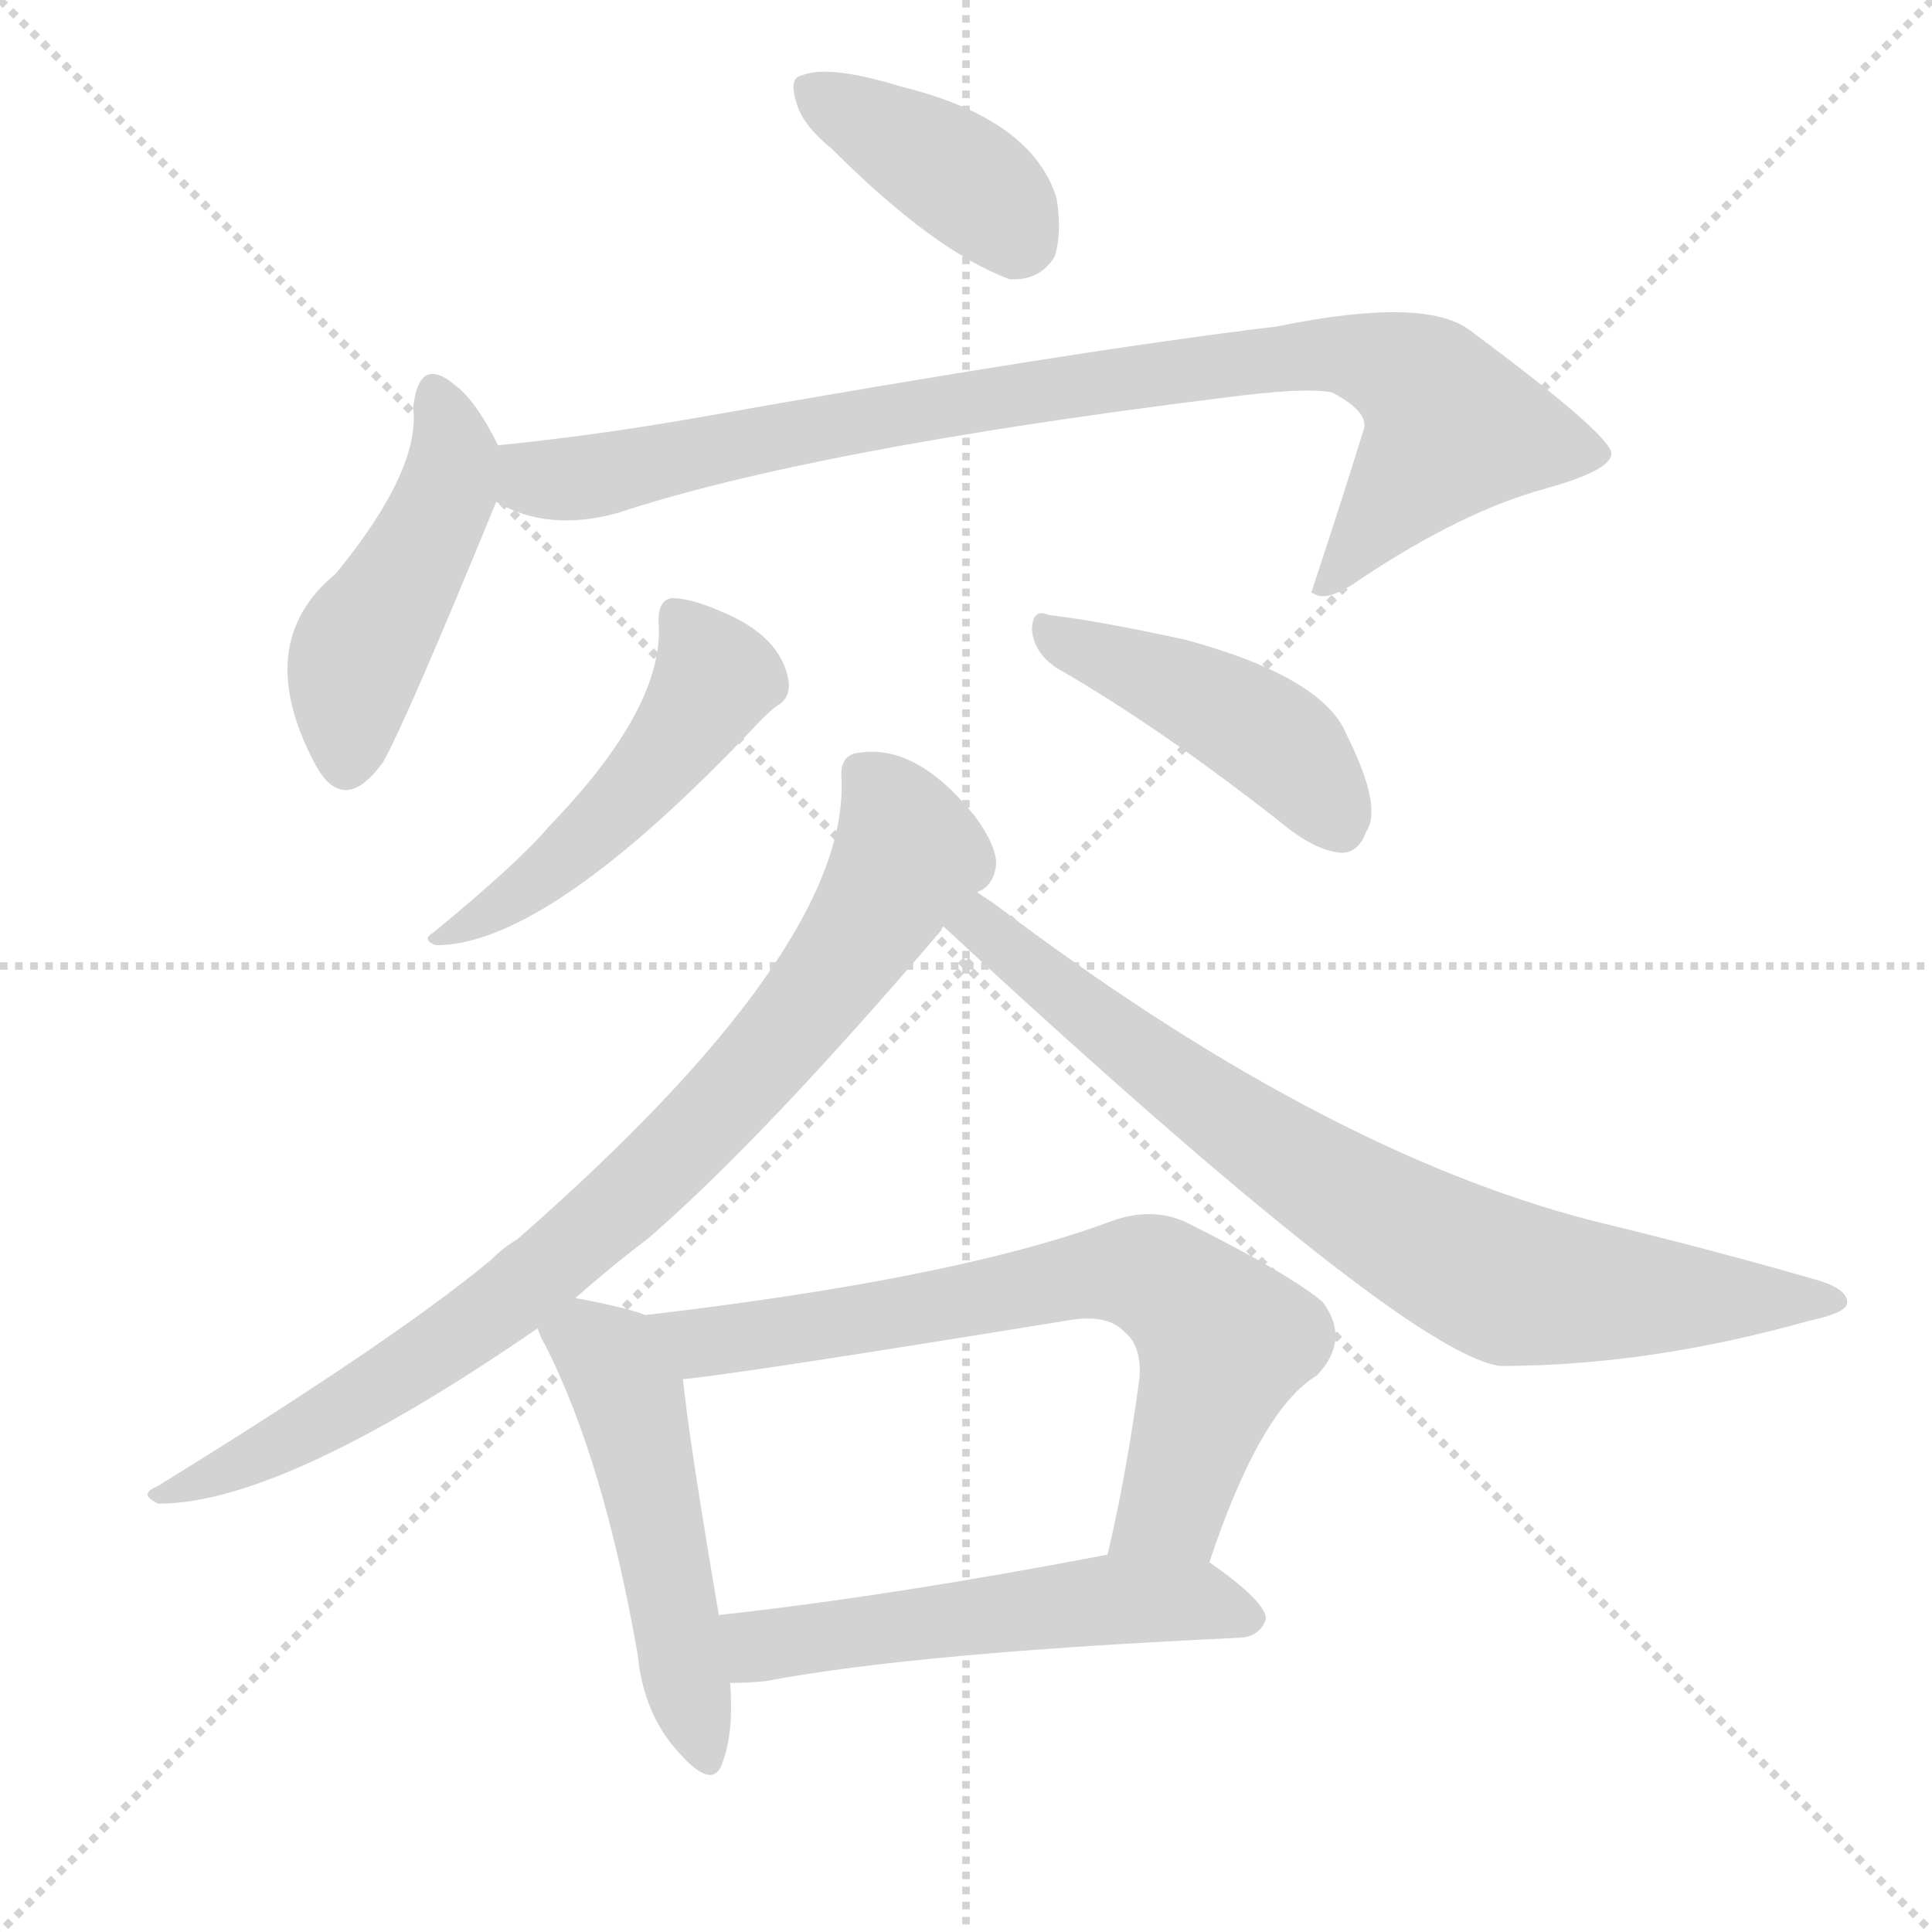
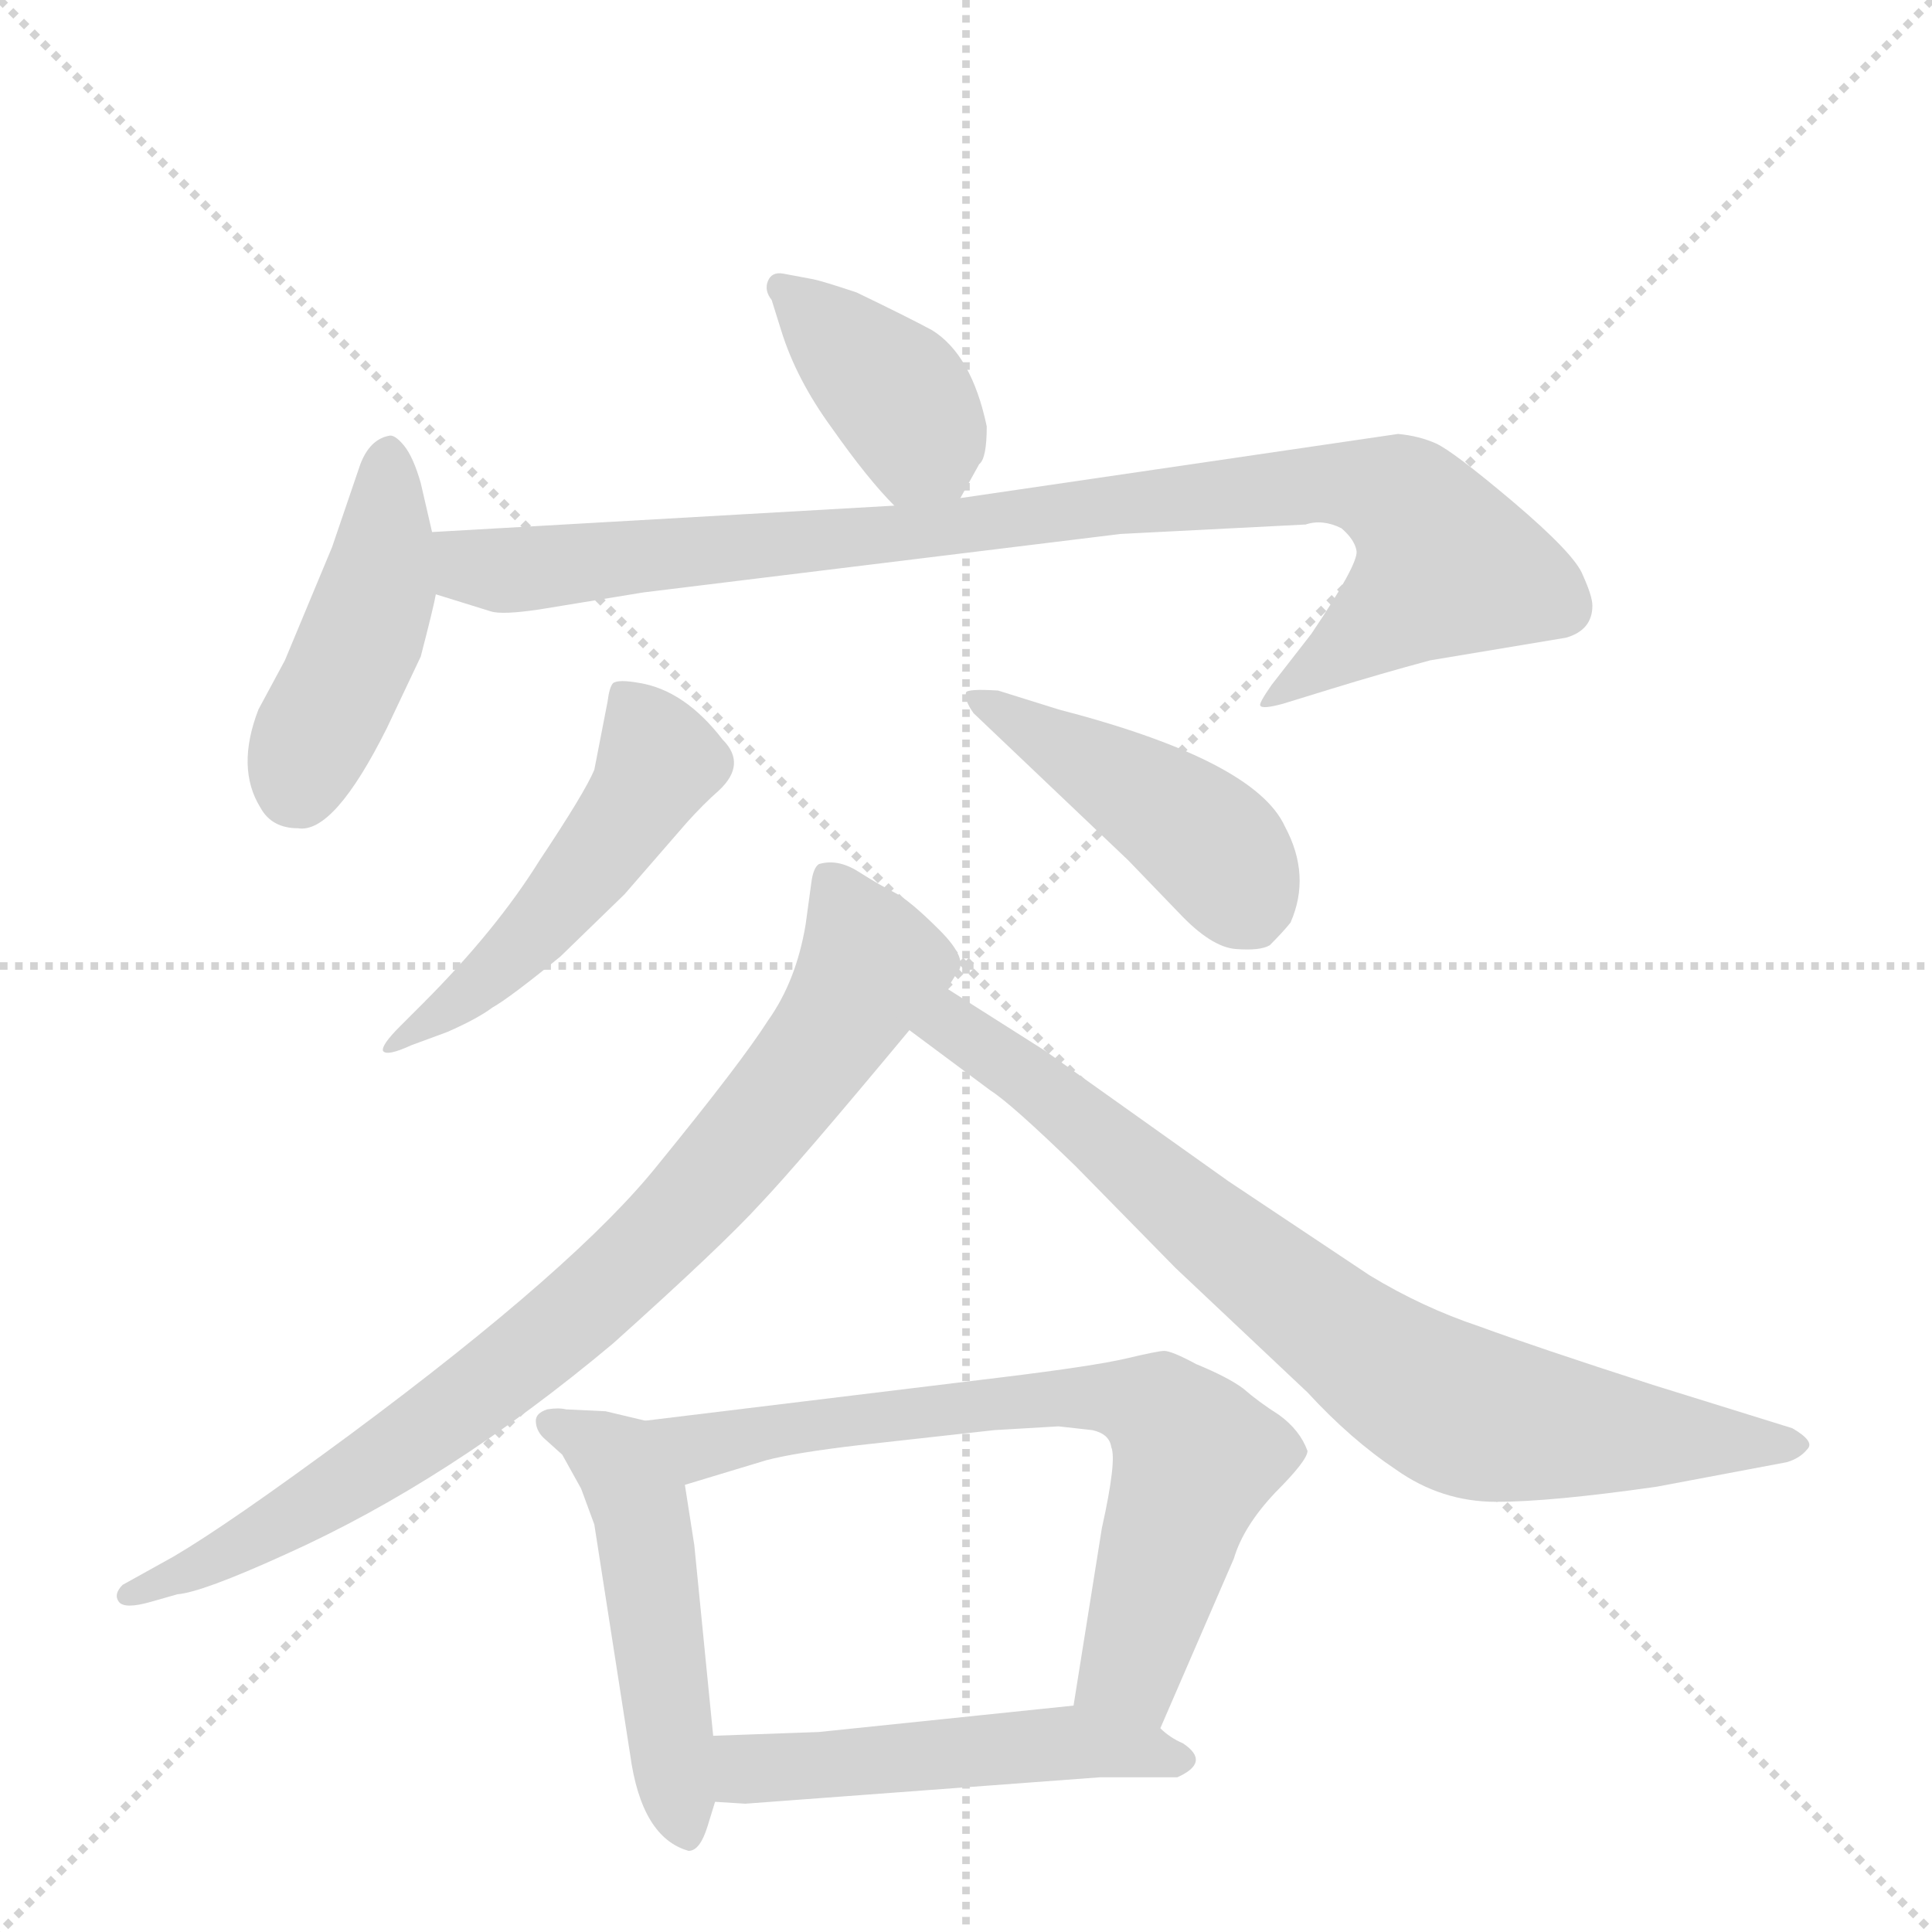
<svg xmlns="http://www.w3.org/2000/svg" version="1.1" viewBox="0 0 1024 1024">
  <g stroke="lightgray" stroke-dasharray="1,1" stroke-width="1" transform="scale(4, 4)">
    <line x1="0" y1="0" x2="256" y2="256" />
    <line x1="256" y1="0" x2="0" y2="256" />
    <line x1="128" y1="0" x2="128" y2="256" />
    <line x1="0" y1="128" x2="256" y2="128" />
  </g>
-   <g transform="scale(1, -1) translate(0, -900)">
+   <g transform="scale(1, -1) translate(0, -860)">
    <style type="text/css">
      
        @keyframes keyframes0 {
          from {
            stroke: blue;
            stroke-dashoffset: 391;
            stroke-width: 128;
          }
          56% {
            animation-timing-function: step-end;
            stroke: blue;
            stroke-dashoffset: 0;
            stroke-width: 128;
          }
          to {
            stroke: black;
            stroke-width: 1024;
          }
        }
        #make-me-a-hanzi-animation-0 {
          animation: keyframes0 0.568s both;
          animation-delay: 0s;
          animation-timing-function: linear;
        }
      
        @keyframes keyframes1 {
          from {
            stroke: blue;
-             stroke-dashoffset: 462;
-             stroke-width: 128;
-           }
-           60% {
+             stroke-dashoffset: 442;
+             stroke-width: 128;
+           }
+           59% {
            animation-timing-function: step-end;
            stroke: blue;
            stroke-dashoffset: 0;
            stroke-width: 128;
          }
          to {
            stroke: black;
            stroke-width: 1024;
          }
        }
        #make-me-a-hanzi-animation-1 {
-           animation: keyframes1 0.626s both;
+           animation: keyframes1 0.61s both;
          animation-delay: 0.568s;
          animation-timing-function: linear;
        }
      
        @keyframes keyframes2 {
          from {
            stroke: blue;
-             stroke-dashoffset: 886;
-             stroke-width: 128;
-           }
-           74% {
+             stroke-dashoffset: 929;
+             stroke-width: 128;
+           }
+           75% {
            animation-timing-function: step-end;
            stroke: blue;
            stroke-dashoffset: 0;
            stroke-width: 128;
          }
          to {
            stroke: black;
            stroke-width: 1024;
          }
        }
        #make-me-a-hanzi-animation-2 {
-           animation: keyframes2 0.971s both;
-           animation-delay: 1.194s;
+           animation: keyframes2 1.006s both;
+           animation-delay: 1.178s;
          animation-timing-function: linear;
        }
      
        @keyframes keyframes3 {
          from {
            stroke: blue;
-             stroke-dashoffset: 495;
+             stroke-dashoffset: 499;
            stroke-width: 128;
          }
          62% {
            animation-timing-function: step-end;
            stroke: blue;
            stroke-dashoffset: 0;
            stroke-width: 128;
          }
          to {
            stroke: black;
            stroke-width: 1024;
          }
        }
        #make-me-a-hanzi-animation-3 {
-           animation: keyframes3 0.653s both;
-           animation-delay: 2.165s;
+           animation: keyframes3 0.656s both;
+           animation-delay: 2.184s;
          animation-timing-function: linear;
        }
      
        @keyframes keyframes4 {
          from {
            stroke: blue;
-             stroke-dashoffset: 444;
+             stroke-dashoffset: 449;
            stroke-width: 128;
          }
          59% {
            animation-timing-function: step-end;
            stroke: blue;
            stroke-dashoffset: 0;
            stroke-width: 128;
          }
          to {
            stroke: black;
            stroke-width: 1024;
          }
        }
        #make-me-a-hanzi-animation-4 {
-           animation: keyframes4 0.611s both;
-           animation-delay: 2.818s;
+           animation: keyframes4 0.615s both;
+           animation-delay: 2.84s;
          animation-timing-function: linear;
        }
      
        @keyframes keyframes5 {
          from {
            stroke: blue;
-             stroke-dashoffset: 835;
+             stroke-dashoffset: 830;
            stroke-width: 128;
          }
          73% {
            animation-timing-function: step-end;
            stroke: blue;
            stroke-dashoffset: 0;
            stroke-width: 128;
          }
          to {
            stroke: black;
            stroke-width: 1024;
          }
        }
        #make-me-a-hanzi-animation-5 {
-           animation: keyframes5 0.93s both;
-           animation-delay: 3.429s;
+           animation: keyframes5 0.925s both;
+           animation-delay: 3.455s;
          animation-timing-function: linear;
        }
      
        @keyframes keyframes6 {
          from {
            stroke: blue;
-             stroke-dashoffset: 778;
+             stroke-dashoffset: 783;
            stroke-width: 128;
          }
          72% {
            animation-timing-function: step-end;
            stroke: blue;
            stroke-dashoffset: 0;
            stroke-width: 128;
          }
          to {
            stroke: black;
            stroke-width: 1024;
          }
        }
        #make-me-a-hanzi-animation-6 {
-           animation: keyframes6 0.883s both;
-           animation-delay: 4.359s;
+           animation: keyframes6 0.887s both;
+           animation-delay: 4.381s;
          animation-timing-function: linear;
        }
      
        @keyframes keyframes7 {
          from {
            stroke: blue;
-             stroke-dashoffset: 503;
+             stroke-dashoffset: 497;
            stroke-width: 128;
          }
          62% {
            animation-timing-function: step-end;
            stroke: blue;
            stroke-dashoffset: 0;
            stroke-width: 128;
          }
          to {
            stroke: black;
            stroke-width: 1024;
          }
        }
        #make-me-a-hanzi-animation-7 {
-           animation: keyframes7 0.659s both;
-           animation-delay: 5.242s;
+           animation: keyframes7 0.654s both;
+           animation-delay: 5.268s;
          animation-timing-function: linear;
        }
      
        @keyframes keyframes8 {
          from {
            stroke: blue;
            stroke-dashoffset: 698;
            stroke-width: 128;
          }
          69% {
            animation-timing-function: step-end;
            stroke: blue;
            stroke-dashoffset: 0;
            stroke-width: 128;
          }
          to {
            stroke: black;
            stroke-width: 1024;
          }
        }
        #make-me-a-hanzi-animation-8 {
          animation: keyframes8 0.818s both;
-           animation-delay: 5.901s;
+           animation-delay: 5.923s;
          animation-timing-function: linear;
        }
      
        @keyframes keyframes9 {
          from {
            stroke: blue;
-             stroke-dashoffset: 537;
-             stroke-width: 128;
-           }
-           64% {
+             stroke-dashoffset: 503;
+             stroke-width: 128;
+           }
+           62% {
            animation-timing-function: step-end;
            stroke: blue;
            stroke-dashoffset: 0;
            stroke-width: 128;
          }
          to {
            stroke: black;
            stroke-width: 1024;
          }
        }
        #make-me-a-hanzi-animation-9 {
-           animation: keyframes9 0.687s both;
-           animation-delay: 6.719s;
+           animation: keyframes9 0.659s both;
+           animation-delay: 6.741s;
          animation-timing-function: linear;
        }
      
    </style>
-     <path d="M 441 821 Q 495 767 535 752 Q 551 751 559 764 Q 563 777 560 795 Q 547 837 478 854 Q 439 866 425 860 Q 418 859 422 846 Q 425 834 441 821 Z" fill="lightgray" />
-     <path d="M 264 664 Q 252 688 241 696 Q 222 712 219 684 Q 223 651 178 596 Q 133 559 167 495 Q 182 467 203 496 Q 215 517 263 634 C 270 652 270 652 264 664 Z" fill="lightgray" />
-     <path d="M 263 634 Q 290 618 327 628 Q 430 662 647 689 Q 692 695 706 692 Q 725 682 723 673 Q 710 631 695 586 L 697 585 Q 704 581 721 593 Q 775 629 819 641 Q 855 651 854 660 Q 853 670 779 725 Q 755 743 677 727 Q 569 714 366 678 Q 314 669 264 664 C 234 661 235 645 263 634 Z" fill="lightgray" />
-     <path d="M 349 571 Q 353 526 291 462 Q 275 443 230 406 Q 223 402 231 399 Q 291 399 403 518 Q 409 524 412 526 Q 419 530 418 539 Q 414 563 382 576 Q 366 583 356 583 Q 349 582 349 571 Z" fill="lightgray" />
-     <path d="M 560 546 Q 614 515 679 464 Q 697 449 711 448 Q 720 448 724 459 Q 733 472 714 510 Q 702 541 628 561 Q 582 571 556 574 Q 547 578 547 566 Q 548 554 560 546 Z" fill="lightgray" />
-     <path d="M 305 212 Q 323 228 344 244 Q 404 296 499 407 Q 499 408 500 409 L 518 427 Q 519 428 520 428 Q 527 432 528 442 Q 528 452 517 467 Q 486 506 455 501 Q 445 500 446 487 Q 450 397 274 243 Q 267 239 260 232 Q 208 189 83 112 Q 73 108 84 103 Q 150 103 285 196 L 305 212 Z" fill="lightgray" />
-     <path d="M 500 409 Q 744 183 795 176 Q 874 176 959 200 Q 978 204 979 209 Q 980 216 965 221 Q 910 237 844 253 Q 700 290 527 421 Q 521 425 518 427 C 493 444 478 429 500 409 Z" fill="lightgray" />
-     <path d="M 342 203 Q 332 207 305 212 C 276 218 276 218 285 196 Q 286 192 289 187 Q 320 126 338 23 Q 341 -8 359 -28 Q 378 -50 383 -34 Q 389 -18 387 8 L 381 44 Q 365 138 362 169 C 359 197 359 197 342 203 Z" fill="lightgray" />
-     <path d="M 641 72 Q 668 153 698 171 Q 716 190 701 210 Q 683 225 629 252 Q 610 261 587 252 Q 505 222 342 203 C 312 199 332 165 362 169 Q 393 172 565 200 Q 587 204 596 194 Q 605 187 604 170 Q 597 118 587 76 C 580 47 631 44 641 72 Z" fill="lightgray" />
-     <path d="M 387 8 Q 397 8 406 9 Q 485 24 658 32 Q 668 33 671 42 Q 671 51 641 72 C 625 83 616 82 587 76 Q 472 54 381 44 C 351 41 357 7 387 8 Z" fill="lightgray" />
+     <path d="M 509 596 L 519 614 Q 523 617 523 634 Q 515 672 494 685 Q 481 692 454 705 Q 436 711 431 712 L 415 715 Q 409 716 407 711 Q 405 706 409 701 L 414 685 Q 422 659 441 633 Q 460 606 474 592 C 495 570 495 570 509 596 Z" fill="lightgray" />
+     <path d="M 229 578 L 223 604 Q 219 618 214 624 Q 209 630 206 629 Q 196 627 191 614 L 176 570 L 151 510 L 137 484 Q 125 453 138 432 Q 144 421 158 421 Q 177 418 205 474 L 223 512 Q 230 539 231 545 L 229 578 Z" fill="lightgray" />
+     <path d="M 711 580 Q 718 574 719 568 Q 720 561 695 524 L 674 497 Q 667 487 668 486 Q 669 484 680 487 L 706 495 Q 732 503 758 510 L 830 522 Q 844 526 844 539 Q 844 544 839 555 Q 835 566 802 594 Q 770 621 761 625 Q 752 629 741 630 L 509 596 L 474 592 L 229 578 C 199 576 202 554 231 545 L 260 536 Q 266 534 286 537 L 341 546 L 594 577 L 692 582 Q 701 585 711 580 Z" fill="lightgray" />
+     <path d="M 224 328 L 212 316 Q 202 306 203 303 Q 205 300 218 306 L 237 313 Q 253 320 261 326 Q 270 331 297 353 L 331 386 L 364 424 Q 373 434 381 441 Q 396 455 383 468 Q 363 494 339 498 Q 328 500 325 498 Q 323 496 322 488 L 315 452 Q 310 440 286 404 Q 263 367 224 328 Z" fill="lightgray" />
+     <path d="M 516 482 L 598 404 L 625 376 Q 642 358 655 357 Q 668 356 673 359 Q 680 366 684 371 Q 695 396 681 422 Q 665 457 561 484 L 529 494 Q 513 495 512 493 Q 511 489 516 482 Z" fill="lightgray" />
+     <path d="M 502 336 L 507 344 Q 514 351 498 367 Q 482 383 474 387 Q 466 391 455 398 Q 444 405 434 402 Q 431 400 430 392 L 427 370 Q 422 340 407 319 Q 393 297 349 243 Q 306 189 186 100 Q 121 52 92 35 L 65 20 Q 60 15 63 11 Q 66 7 80 11 L 94 15 Q 107 16 151 36 Q 238 75 325 148 Q 383 200 403 222 Q 423 243 482 314 L 502 336 Z" fill="lightgray" />
+     <path d="M 482 314 L 525 282 Q 536 275 570 242 L 623 188 L 693 122 Q 716 97 740 81 Q 764 64 793 64 Q 822 64 878 72 L 947 85 Q 954 87 958 92 Q 962 96 950 103 L 876 126 Q 814 146 784 157 Q 754 167 726 184 L 651 234 L 554 303 L 502 336 C 477 352 458 332 482 314 Z" fill="lightgray" />
+     <path d="M 342 107 L 321 112 L 300 113 Q 296 114 290 113 Q 284 111 284 107 Q 284 102 288 98 L 298 89 L 308 71 L 315 52 L 334 -70 Q 340 -114 365 -121 Q 371 -121 375 -108 L 379 -95 L 378 -60 L 368 41 L 363 73 C 358 103 358 103 342 107 Z" fill="lightgray" />
+     <path d="M 615 -56 L 654 34 Q 659 51 676 69 Q 693 86 693 91 Q 689 102 678 110 Q 667 117 659 124 Q 651 130 634 137 Q 621 144 617 144 Q 614 144 597 140 Q 580 136 531 130 L 342 107 C 312 103 334 64 363 73 L 406 86 Q 421 90 455 94 L 527 102 L 561 104 L 579 102 Q 588 100 589 93 Q 592 86 584 50 L 569 -44 C 564 -74 603 -84 615 -56 Z" fill="lightgray" />
+     <path d="M 379 -95 L 395 -96 L 583 -82 L 624 -82 Q 642 -74 627 -64 Q 620 -61 615 -56 C 596 -41 596 -41 569 -44 L 434 -58 L 378 -60 C 348 -61 349 -93 379 -95 Z" fill="lightgray" />
    <clipPath id="make-me-a-hanzi-clip-0">
-       <path d="M 441 821 Q 495 767 535 752 Q 551 751 559 764 Q 563 777 560 795 Q 547 837 478 854 Q 439 866 425 860 Q 418 859 422 846 Q 425 834 441 821 Z" />
-     </clipPath>
-     <path clip-path="url(#make-me-a-hanzi-clip-0)" d="M 431 851 L 506 808 L 540 774" fill="none" id="make-me-a-hanzi-animation-0" stroke-dasharray="263 526" stroke-linecap="round" />
+       <path d="M 509 596 L 519 614 Q 523 617 523 634 Q 515 672 494 685 Q 481 692 454 705 Q 436 711 431 712 L 415 715 Q 409 716 407 711 Q 405 706 409 701 L 414 685 Q 422 659 441 633 Q 460 606 474 592 C 495 570 495 570 509 596 Z" />
+     </clipPath>
+     <path clip-path="url(#make-me-a-hanzi-clip-0)" d="M 414 707 L 472 655 L 502 606" fill="none" id="make-me-a-hanzi-animation-0" stroke-dasharray="263 526" stroke-linecap="round" />
    <clipPath id="make-me-a-hanzi-clip-1">
-       <path d="M 264 664 Q 252 688 241 696 Q 222 712 219 684 Q 223 651 178 596 Q 133 559 167 495 Q 182 467 203 496 Q 215 517 263 634 C 270 652 270 652 264 664 Z" />
-     </clipPath>
-     <path clip-path="url(#make-me-a-hanzi-clip-1)" d="M 230 689 L 241 657 L 238 642 L 190 554 L 183 498" fill="none" id="make-me-a-hanzi-animation-1" stroke-dasharray="334 668" stroke-linecap="round" />
+       <path d="M 229 578 L 223 604 Q 219 618 214 624 Q 209 630 206 629 Q 196 627 191 614 L 176 570 L 151 510 L 137 484 Q 125 453 138 432 Q 144 421 158 421 Q 177 418 205 474 L 223 512 Q 230 539 231 545 L 229 578 Z" />
+     </clipPath>
+     <path clip-path="url(#make-me-a-hanzi-clip-1)" d="M 206 619 L 200 548 L 156 442" fill="none" id="make-me-a-hanzi-animation-1" stroke-dasharray="314 628" stroke-linecap="round" />
    <clipPath id="make-me-a-hanzi-clip-2">
-       <path d="M 263 634 Q 290 618 327 628 Q 430 662 647 689 Q 692 695 706 692 Q 725 682 723 673 Q 710 631 695 586 L 697 585 Q 704 581 721 593 Q 775 629 819 641 Q 855 651 854 660 Q 853 670 779 725 Q 755 743 677 727 Q 569 714 366 678 Q 314 669 264 664 C 234 661 235 645 263 634 Z" />
-     </clipPath>
-     <path clip-path="url(#make-me-a-hanzi-clip-2)" d="M 272 656 L 283 646 L 304 646 L 490 684 L 710 713 L 750 699 L 764 685 L 768 670 L 710 596 L 700 593" fill="none" id="make-me-a-hanzi-animation-2" stroke-dasharray="758 1516" stroke-linecap="round" />
+       <path d="M 711 580 Q 718 574 719 568 Q 720 561 695 524 L 674 497 Q 667 487 668 486 Q 669 484 680 487 L 706 495 Q 732 503 758 510 L 830 522 Q 844 526 844 539 Q 844 544 839 555 Q 835 566 802 594 Q 770 621 761 625 Q 752 629 741 630 L 509 596 L 474 592 L 229 578 C 199 576 202 554 231 545 L 260 536 Q 266 534 286 537 L 341 546 L 594 577 L 692 582 Q 701 585 711 580 Z" />
+     </clipPath>
+     <path clip-path="url(#make-me-a-hanzi-clip-2)" d="M 237 573 L 246 562 L 275 558 L 705 604 L 741 596 L 767 561 L 674 490" fill="none" id="make-me-a-hanzi-animation-2" stroke-dasharray="801 1602" stroke-linecap="round" />
    <clipPath id="make-me-a-hanzi-clip-3">
-       <path d="M 349 571 Q 353 526 291 462 Q 275 443 230 406 Q 223 402 231 399 Q 291 399 403 518 Q 409 524 412 526 Q 419 530 418 539 Q 414 563 382 576 Q 366 583 356 583 Q 349 582 349 571 Z" />
-     </clipPath>
-     <path clip-path="url(#make-me-a-hanzi-clip-3)" d="M 360 572 L 379 541 L 362 512 L 290 437 L 235 403" fill="none" id="make-me-a-hanzi-animation-3" stroke-dasharray="367 734" stroke-linecap="round" />
+       <path d="M 224 328 L 212 316 Q 202 306 203 303 Q 205 300 218 306 L 237 313 Q 253 320 261 326 Q 270 331 297 353 L 331 386 L 364 424 Q 373 434 381 441 Q 396 455 383 468 Q 363 494 339 498 Q 328 500 325 498 Q 323 496 322 488 L 315 452 Q 310 440 286 404 Q 263 367 224 328 Z" />
+     </clipPath>
+     <path clip-path="url(#make-me-a-hanzi-clip-3)" d="M 332 490 L 349 456 L 338 436 L 279 360 L 210 308" fill="none" id="make-me-a-hanzi-animation-3" stroke-dasharray="371 742" stroke-linecap="round" />
    <clipPath id="make-me-a-hanzi-clip-4">
-       <path d="M 560 546 Q 614 515 679 464 Q 697 449 711 448 Q 720 448 724 459 Q 733 472 714 510 Q 702 541 628 561 Q 582 571 556 574 Q 547 578 547 566 Q 548 554 560 546 Z" />
-     </clipPath>
-     <path clip-path="url(#make-me-a-hanzi-clip-4)" d="M 557 563 L 660 518 L 693 490 L 710 462" fill="none" id="make-me-a-hanzi-animation-4" stroke-dasharray="316 632" stroke-linecap="round" />
+       <path d="M 516 482 L 598 404 L 625 376 Q 642 358 655 357 Q 668 356 673 359 Q 680 366 684 371 Q 695 396 681 422 Q 665 457 561 484 L 529 494 Q 513 495 512 493 Q 511 489 516 482 Z" />
+     </clipPath>
+     <path clip-path="url(#make-me-a-hanzi-clip-4)" d="M 516 488 L 628 424 L 651 402 L 665 373" fill="none" id="make-me-a-hanzi-animation-4" stroke-dasharray="321 642" stroke-linecap="round" />
    <clipPath id="make-me-a-hanzi-clip-5">
-       <path d="M 305 212 Q 323 228 344 244 Q 404 296 499 407 Q 499 408 500 409 L 518 427 Q 519 428 520 428 Q 527 432 528 442 Q 528 452 517 467 Q 486 506 455 501 Q 445 500 446 487 Q 450 397 274 243 Q 267 239 260 232 Q 208 189 83 112 Q 73 108 84 103 Q 150 103 285 196 L 305 212 Z" />
-     </clipPath>
-     <path clip-path="url(#make-me-a-hanzi-clip-5)" d="M 456 490 L 468 479 L 482 448 L 426 363 L 358 288 L 246 193 L 142 130 L 89 108" fill="none" id="make-me-a-hanzi-animation-5" stroke-dasharray="707 1414" stroke-linecap="round" />
+       <path d="M 502 336 L 507 344 Q 514 351 498 367 Q 482 383 474 387 Q 466 391 455 398 Q 444 405 434 402 Q 431 400 430 392 L 427 370 Q 422 340 407 319 Q 393 297 349 243 Q 306 189 186 100 Q 121 52 92 35 L 65 20 Q 60 15 63 11 Q 66 7 80 11 L 94 15 Q 107 16 151 36 Q 238 75 325 148 Q 383 200 403 222 Q 423 243 482 314 L 502 336 Z" />
+     </clipPath>
+     <path clip-path="url(#make-me-a-hanzi-clip-5)" d="M 440 394 L 460 344 L 427 294 L 345 199 L 214 93 L 119 35 L 68 15" fill="none" id="make-me-a-hanzi-animation-5" stroke-dasharray="702 1404" stroke-linecap="round" />
    <clipPath id="make-me-a-hanzi-clip-6">
-       <path d="M 500 409 Q 744 183 795 176 Q 874 176 959 200 Q 978 204 979 209 Q 980 216 965 221 Q 910 237 844 253 Q 700 290 527 421 Q 521 425 518 427 C 493 444 478 429 500 409 Z" />
-     </clipPath>
-     <path clip-path="url(#make-me-a-hanzi-clip-6)" d="M 518 418 L 520 407 L 632 319 L 790 224 L 829 216 L 973 210" fill="none" id="make-me-a-hanzi-animation-6" stroke-dasharray="650 1300" stroke-linecap="round" />
+       <path d="M 482 314 L 525 282 Q 536 275 570 242 L 623 188 L 693 122 Q 716 97 740 81 Q 764 64 793 64 Q 822 64 878 72 L 947 85 Q 954 87 958 92 Q 962 96 950 103 L 876 126 Q 814 146 784 157 Q 754 167 726 184 L 651 234 L 554 303 L 502 336 C 477 352 458 332 482 314 Z" />
+     </clipPath>
+     <path clip-path="url(#make-me-a-hanzi-clip-6)" d="M 491 315 L 514 311 L 701 160 L 769 115 L 848 100 L 949 94" fill="none" id="make-me-a-hanzi-animation-6" stroke-dasharray="655 1310" stroke-linecap="round" />
    <clipPath id="make-me-a-hanzi-clip-7">
-       <path d="M 342 203 Q 332 207 305 212 C 276 218 276 218 285 196 Q 286 192 289 187 Q 320 126 338 23 Q 341 -8 359 -28 Q 378 -50 383 -34 Q 389 -18 387 8 L 381 44 Q 365 138 362 169 C 359 197 359 197 342 203 Z" />
-     </clipPath>
-     <path clip-path="url(#make-me-a-hanzi-clip-7)" d="M 294 195 L 311 190 L 333 160 L 372 -28" fill="none" id="make-me-a-hanzi-animation-7" stroke-dasharray="375 750" stroke-linecap="round" />
+       <path d="M 342 107 L 321 112 L 300 113 Q 296 114 290 113 Q 284 111 284 107 Q 284 102 288 98 L 298 89 L 308 71 L 315 52 L 334 -70 Q 340 -114 365 -121 Q 371 -121 375 -108 L 379 -95 L 378 -60 L 368 41 L 363 73 C 358 103 358 103 342 107 Z" />
+     </clipPath>
+     <path clip-path="url(#make-me-a-hanzi-clip-7)" d="M 292 105 L 327 86 L 338 64 L 363 -111" fill="none" id="make-me-a-hanzi-animation-7" stroke-dasharray="369 738" stroke-linecap="round" />
    <clipPath id="make-me-a-hanzi-clip-8">
-       <path d="M 641 72 Q 668 153 698 171 Q 716 190 701 210 Q 683 225 629 252 Q 610 261 587 252 Q 505 222 342 203 C 312 199 332 165 362 169 Q 393 172 565 200 Q 587 204 596 194 Q 605 187 604 170 Q 597 118 587 76 C 580 47 631 44 641 72 Z" />
-     </clipPath>
-     <path clip-path="url(#make-me-a-hanzi-clip-8)" d="M 352 201 L 377 189 L 590 226 L 613 223 L 649 189 L 621 101 L 594 82" fill="none" id="make-me-a-hanzi-animation-8" stroke-dasharray="570 1140" stroke-linecap="round" />
+       <path d="M 615 -56 L 654 34 Q 659 51 676 69 Q 693 86 693 91 Q 689 102 678 110 Q 667 117 659 124 Q 651 130 634 137 Q 621 144 617 144 Q 614 144 597 140 Q 580 136 531 130 L 342 107 C 312 103 334 64 363 73 L 406 86 Q 421 90 455 94 L 527 102 L 561 104 L 579 102 Q 588 100 589 93 Q 592 86 584 50 L 569 -44 C 564 -74 603 -84 615 -56 Z" />
+     </clipPath>
+     <path clip-path="url(#make-me-a-hanzi-clip-8)" d="M 350 104 L 371 94 L 559 120 L 615 111 L 634 88 L 599 -25 L 579 -38" fill="none" id="make-me-a-hanzi-animation-8" stroke-dasharray="570 1140" stroke-linecap="round" />
    <clipPath id="make-me-a-hanzi-clip-9">
-       <path d="M 387 8 Q 397 8 406 9 Q 485 24 658 32 Q 668 33 671 42 Q 671 51 641 72 C 625 83 616 82 587 76 Q 472 54 381 44 C 351 41 357 7 387 8 Z" />
-     </clipPath>
-     <path clip-path="url(#make-me-a-hanzi-clip-9)" d="M 388 39 L 408 28 L 583 52 L 639 52 L 663 43" fill="none" id="make-me-a-hanzi-animation-9" stroke-dasharray="409 818" stroke-linecap="round" />
+       <path d="M 379 -95 L 395 -96 L 583 -82 L 624 -82 Q 642 -74 627 -64 Q 620 -61 615 -56 C 596 -41 596 -41 569 -44 L 434 -58 L 378 -60 C 348 -61 349 -93 379 -95 Z" />
+     </clipPath>
+     <path clip-path="url(#make-me-a-hanzi-clip-9)" d="M 383 -89 L 400 -77 L 563 -63 L 625 -73" fill="none" id="make-me-a-hanzi-animation-9" stroke-dasharray="375 750" stroke-linecap="round" />
  </g>
</svg>
